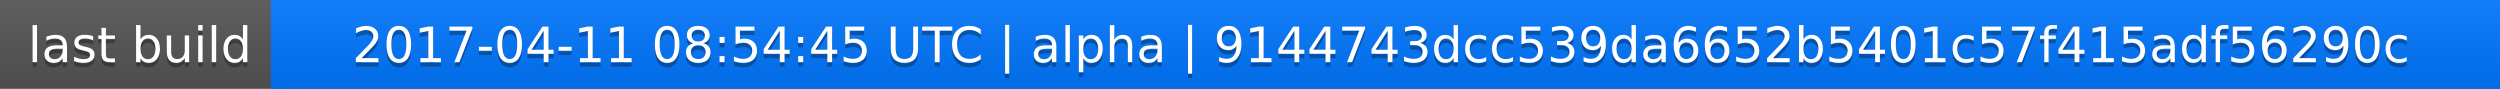
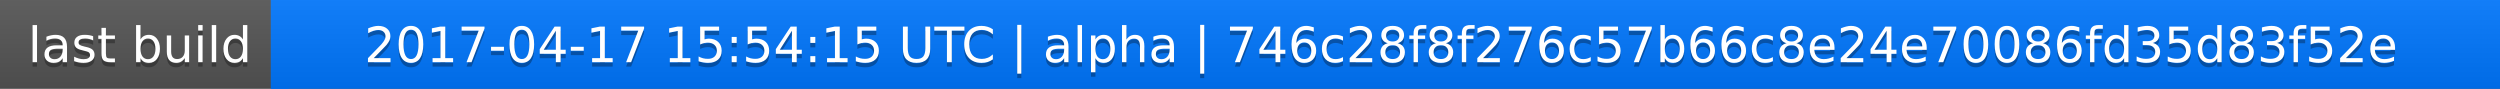
<svg xmlns="http://www.w3.org/2000/svg" width="563" height="20">
  <linearGradient id="a" x2="0" y2="100%">
    <stop offset="0" stop-color="#bbb" stop-opacity=".1" />
    <stop offset="1" stop-opacity=".1" />
  </linearGradient>
  <rect rx="0" width="563" height="20" fill="#555" />
  <rect rx="0" x="61" width="502" height="20" fill="#07f" />
  <path fill="#07f" d="M61 0h4v20h-4z" />
  <rect rx="0" width="563" height="20" fill="url(#a)" />
  <g fill="#fff" text-anchor="middle" font-family="DejaVu Sans,Verdana,Geneva,sans-serif" font-size="11">
    <text x="31.5" y="15" fill="#010101" fill-opacity=".3">last build</text>
    <text x="31.5" y="14">last build</text>
-     <text x="311" y="15" fill="#010101" fill-opacity=".3">2017-04-11 08:54:45 UTC | alpha | 9144743dcc539da6652b5401c57f415adf56290c</text>
-     <text x="311" y="14">2017-04-11 08:54:45 UTC | alpha | 9144743dcc539da6652b5401c57f415adf56290c</text>
+     <text x="311" y="15" fill="#010101" fill-opacity=".3">2017-04-17 15:54:15 UTC | alpha | 746c28f8f276c57b66c8e24e70086fd35d83f52e</text>
+     <text x="311" y="14">2017-04-17 15:54:15 UTC | alpha | 746c28f8f276c57b66c8e24e70086fd35d83f52e</text>
  </g>
</svg>
